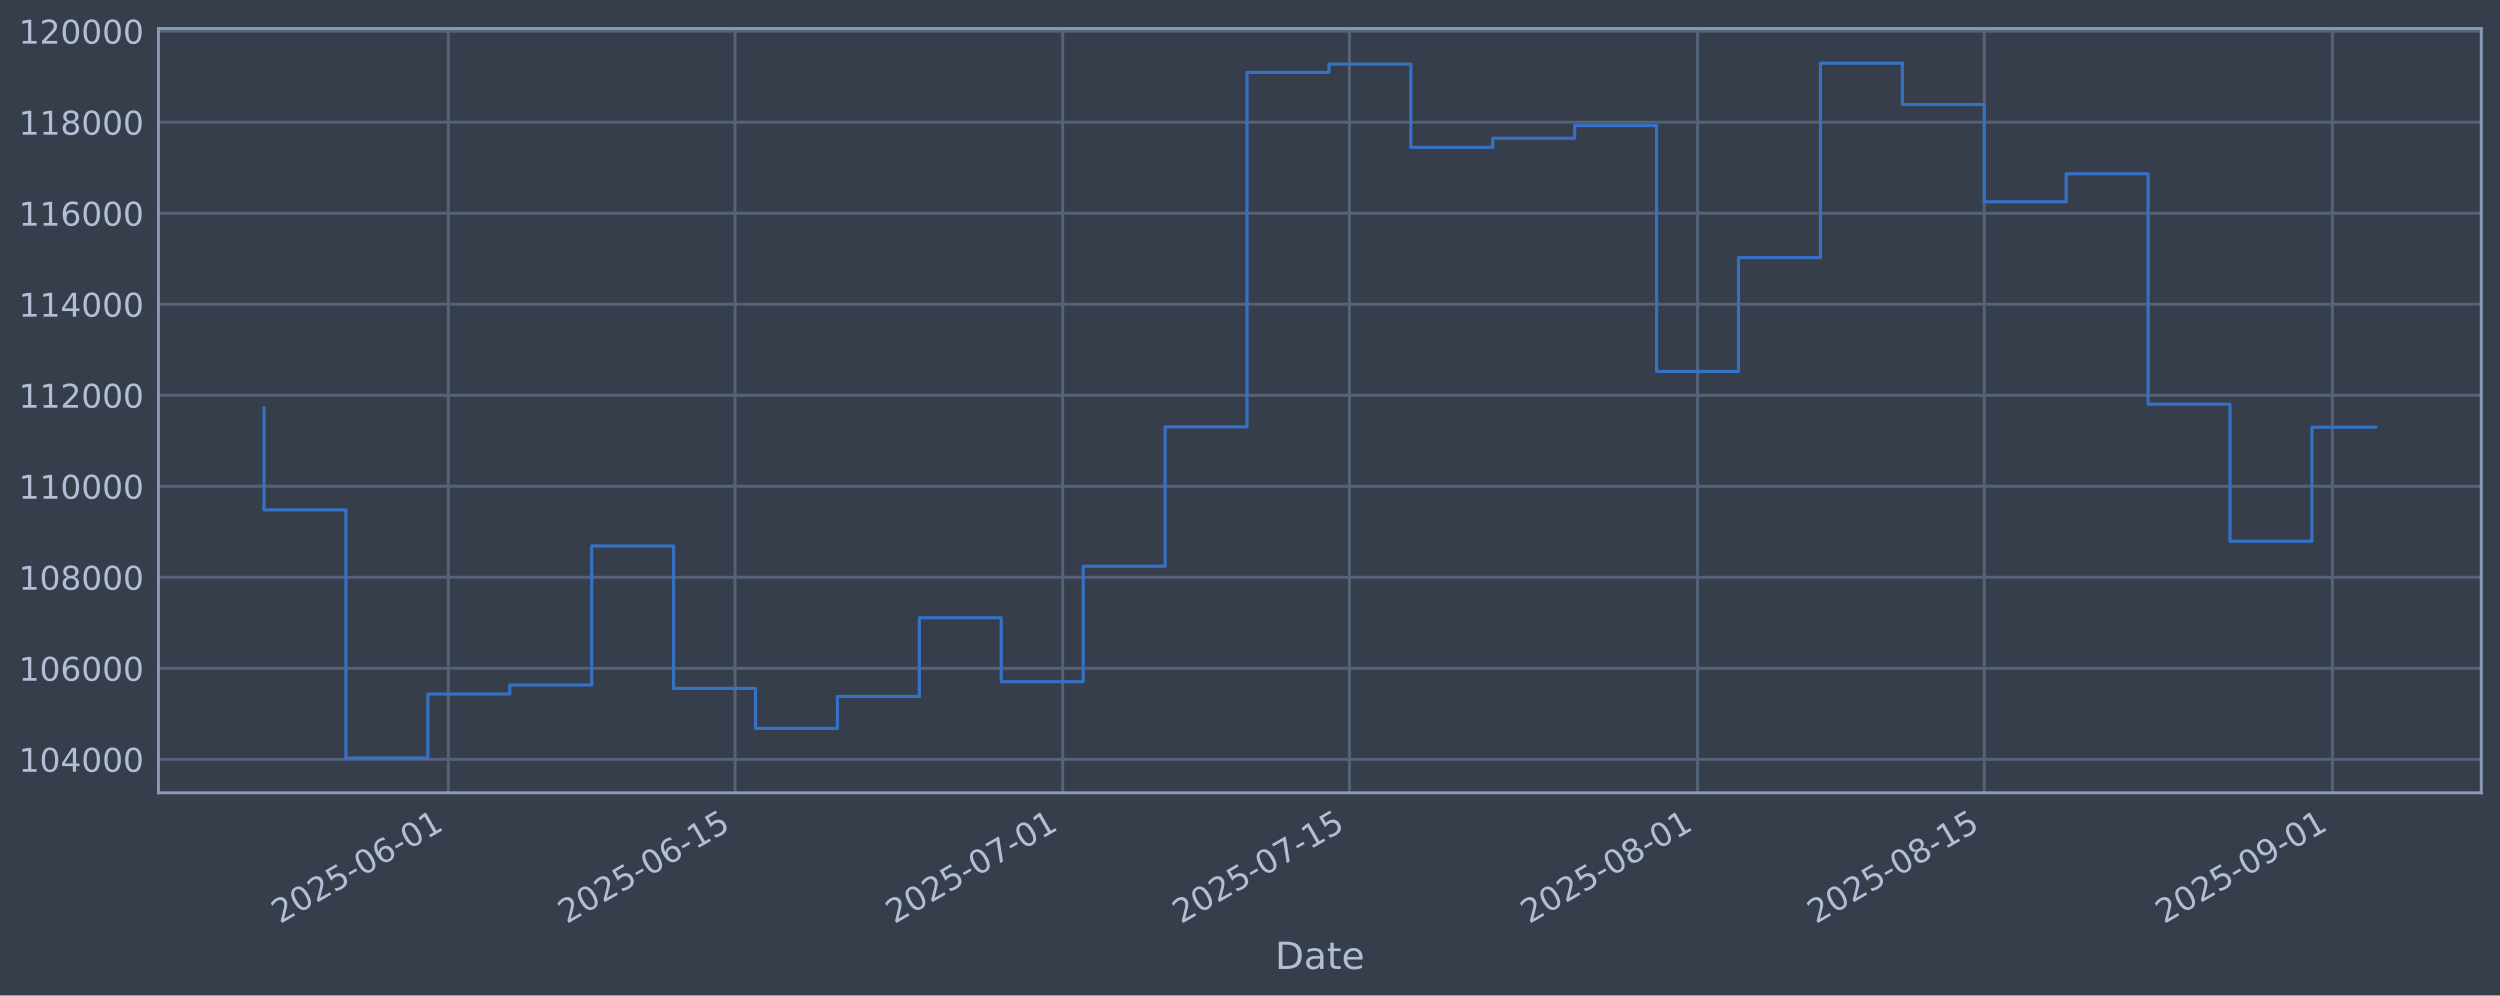
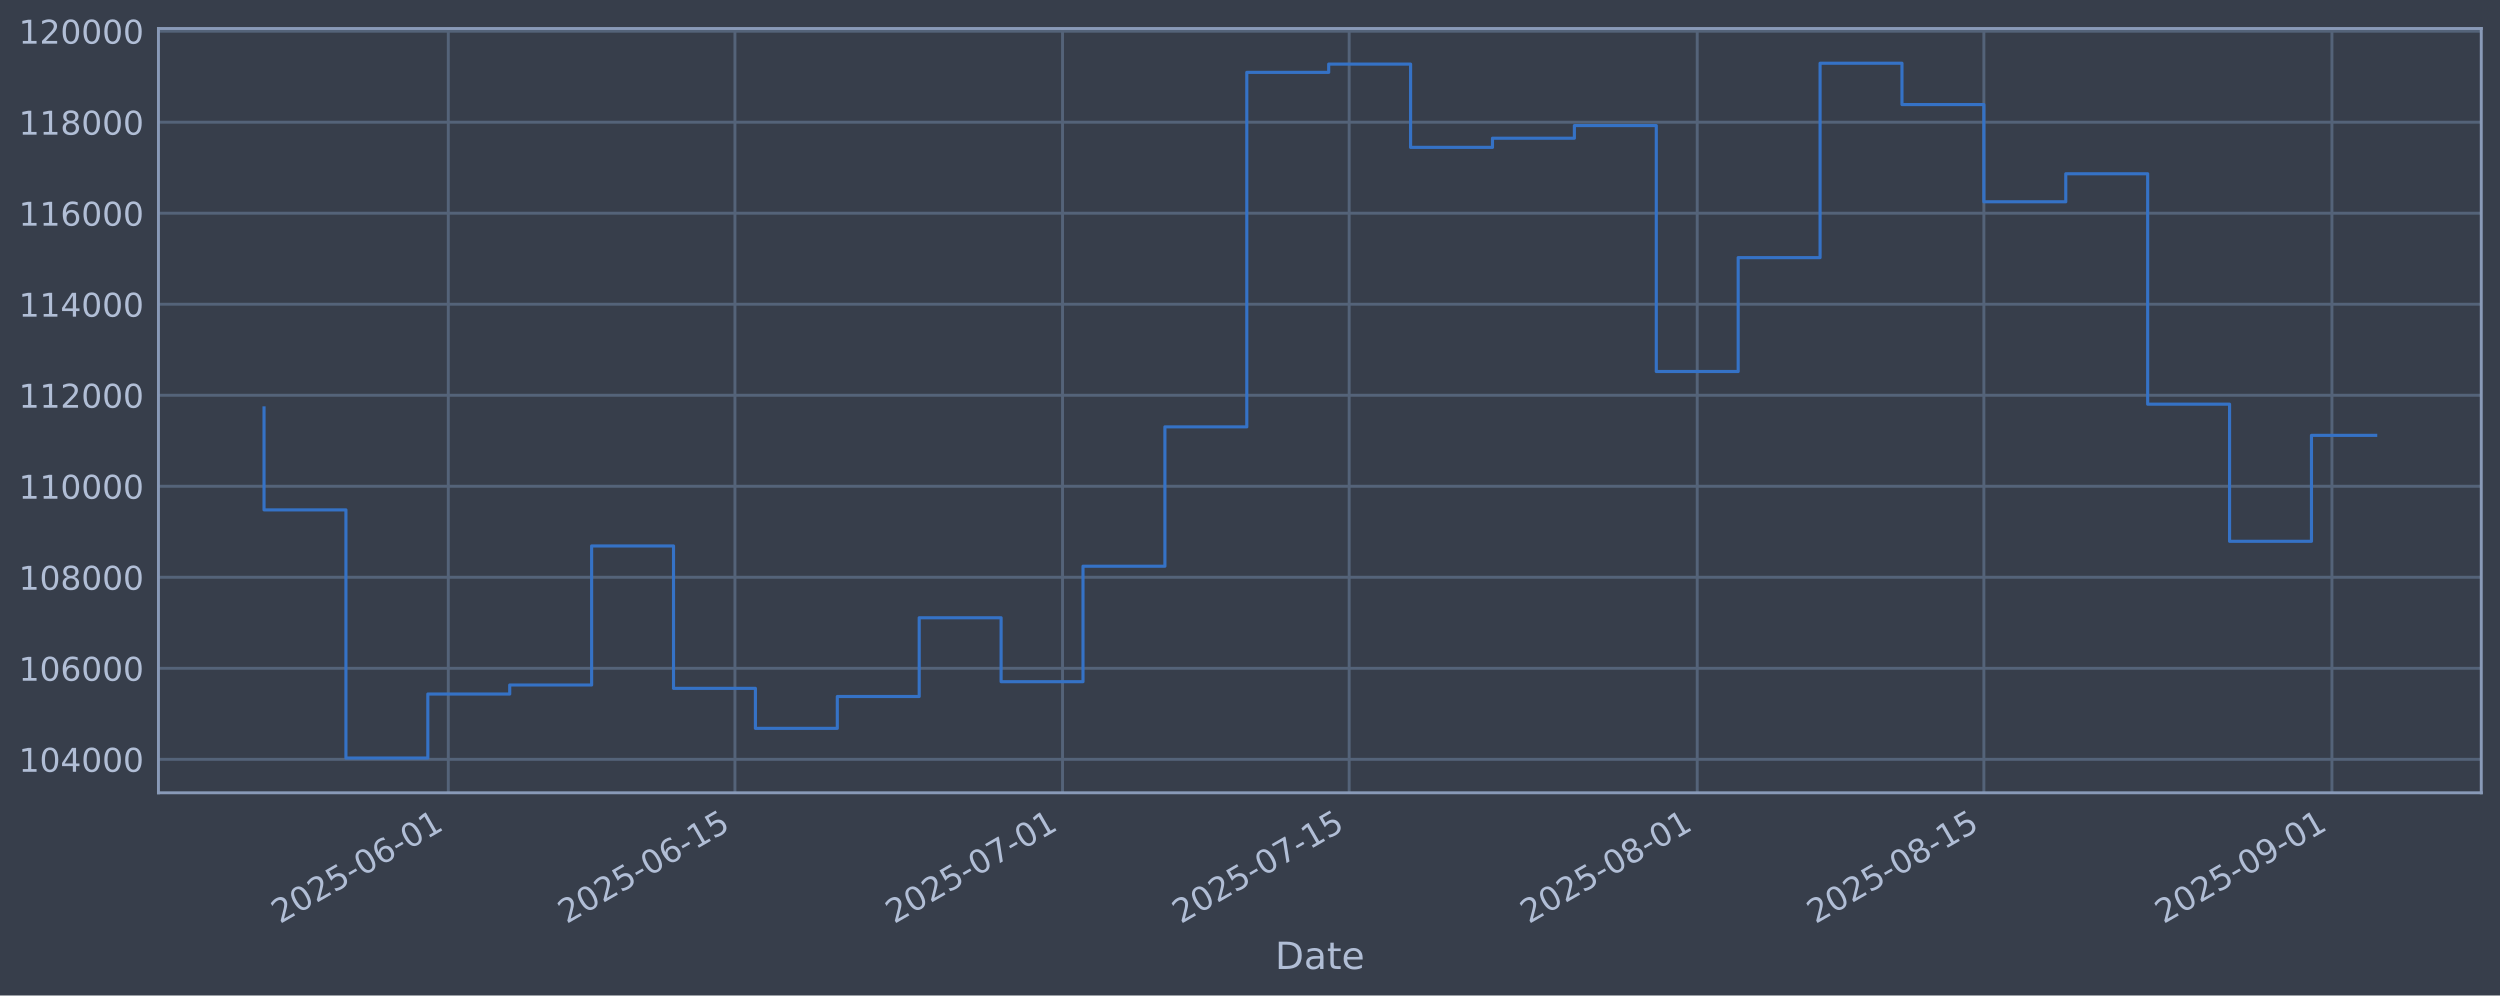
<svg xmlns="http://www.w3.org/2000/svg" xmlns:xlink="http://www.w3.org/1999/xlink" width="960.9pt" height="382.628pt" viewBox="0 0 960.9 382.628" version="1.1">
  <defs>
    <style type="text/css">*{stroke-linejoin: round; stroke-linecap: butt}</style>
  </defs>
  <g id="figure_1">
    <g id="patch_1">
      <path d="M 0 382.628  L 960.9 382.628  L 960.9 0  L 0 0  z " style="fill: #373e4b" />
    </g>
    <g id="axes_1">
      <g id="patch_2">
        <path d="M 60.901 304.718  L 953.701 304.718  L 953.701 10.958  L 60.901 10.958  z " style="fill: #373e4b" />
      </g>
      <g id="matplotlib.axis_1">
        <g id="xtick_1">
          <g id="line2d_1">
-             <path d="M 172.324 304.718  L 172.324 10.958  " clip-path="url(#p5b03cb8d49)" style="fill: none; stroke: #546379; stroke-width: 1.12; stroke-linecap: square" />
+             <path d="M 172.308 304.718  L 172.308 10.958  " clip-path="url(#pc0a6df9f8d)" style="fill: none; stroke: #546379; stroke-width: 1.12; stroke-linecap: square" />
          </g>
          <g id="line2d_2" />
          <g id="text_1">
-             <g style="fill: #b1bed6" transform="translate(107.5982 355.2226) rotate(-30) scale(0.126 -0.126)">
+             <g style="fill: #b1bed6" transform="translate(107.5823 355.2226) rotate(-30) scale(0.126 -0.126)">
              <defs>
                <path id="DejaVuSans-32" d="M 1228 531  L 3431 531  L 3431 0  L 469 0  L 469 531  Q 828 903 1448 1529  Q 2069 2156 2228 2338  Q 2531 2678 2651 2914  Q 2772 3150 2772 3378  Q 2772 3750 2511 3984  Q 2250 4219 1831 4219  Q 1534 4219 1204 4116  Q 875 4013 500 3803  L 500 4441  Q 881 4594 1212 4672  Q 1544 4750 1819 4750  Q 2544 4750 2975 4387  Q 3406 4025 3406 3419  Q 3406 3131 3298 2873  Q 3191 2616 2906 2266  Q 2828 2175 2409 1742  Q 1991 1309 1228 531  z " transform="scale(0.015625)" />
                <path id="DejaVuSans-30" d="M 2034 4250  Q 1547 4250 1301 3770  Q 1056 3291 1056 2328  Q 1056 1369 1301 889  Q 1547 409 2034 409  Q 2525 409 2770 889  Q 3016 1369 3016 2328  Q 3016 3291 2770 3770  Q 2525 4250 2034 4250  z M 2034 4750  Q 2819 4750 3233 4129  Q 3647 3509 3647 2328  Q 3647 1150 3233 529  Q 2819 -91 2034 -91  Q 1250 -91 836 529  Q 422 1150 422 2328  Q 422 3509 836 4129  Q 1250 4750 2034 4750  z " transform="scale(0.015625)" />
                <path id="DejaVuSans-35" d="M 691 4666  L 3169 4666  L 3169 4134  L 1269 4134  L 1269 2991  Q 1406 3038 1543 3061  Q 1681 3084 1819 3084  Q 2600 3084 3056 2656  Q 3513 2228 3513 1497  Q 3513 744 3044 326  Q 2575 -91 1722 -91  Q 1428 -91 1123 -41  Q 819 9 494 109  L 494 744  Q 775 591 1075 516  Q 1375 441 1709 441  Q 2250 441 2565 725  Q 2881 1009 2881 1497  Q 2881 1984 2565 2268  Q 2250 2553 1709 2553  Q 1456 2553 1204 2497  Q 953 2441 691 2322  L 691 4666  z " transform="scale(0.015625)" />
                <path id="DejaVuSans-2d" d="M 313 2009  L 1997 2009  L 1997 1497  L 313 1497  L 313 2009  z " transform="scale(0.015625)" />
                <path id="DejaVuSans-36" d="M 2113 2584  Q 1688 2584 1439 2293  Q 1191 2003 1191 1497  Q 1191 994 1439 701  Q 1688 409 2113 409  Q 2538 409 2786 701  Q 3034 994 3034 1497  Q 3034 2003 2786 2293  Q 2538 2584 2113 2584  z M 3366 4563  L 3366 3988  Q 3128 4100 2886 4159  Q 2644 4219 2406 4219  Q 1781 4219 1451 3797  Q 1122 3375 1075 2522  Q 1259 2794 1537 2939  Q 1816 3084 2150 3084  Q 2853 3084 3261 2657  Q 3669 2231 3669 1497  Q 3669 778 3244 343  Q 2819 -91 2113 -91  Q 1303 -91 875 529  Q 447 1150 447 2328  Q 447 3434 972 4092  Q 1497 4750 2381 4750  Q 2619 4750 2861 4703  Q 3103 4656 3366 4563  z " transform="scale(0.015625)" />
                <path id="DejaVuSans-31" d="M 794 531  L 1825 531  L 1825 4091  L 703 3866  L 703 4441  L 1819 4666  L 2450 4666  L 2450 531  L 3481 531  L 3481 0  L 794 0  L 794 531  z " transform="scale(0.015625)" />
              </defs>
              <use xlink:href="#DejaVuSans-32" />
              <use xlink:href="#DejaVuSans-30" transform="translate(63.62305 0)" />
              <use xlink:href="#DejaVuSans-32" transform="translate(127.2461 0)" />
              <use xlink:href="#DejaVuSans-35" transform="translate(190.8691 0)" />
              <use xlink:href="#DejaVuSans-2d" transform="translate(254.4922 0)" />
              <use xlink:href="#DejaVuSans-30" transform="translate(290.5762 0)" />
              <use xlink:href="#DejaVuSans-36" transform="translate(354.1992 0)" />
              <use xlink:href="#DejaVuSans-2d" transform="translate(417.8223 0)" />
              <use xlink:href="#DejaVuSans-30" transform="translate(453.9062 0)" />
              <use xlink:href="#DejaVuSans-31" transform="translate(517.5293 0)" />
            </g>
          </g>
        </g>
        <g id="xtick_2">
          <g id="line2d_3">
-             <path d="M 282.521 304.718  L 282.521 10.958  " clip-path="url(#p5b03cb8d49)" style="fill: none; stroke: #546379; stroke-width: 1.12; stroke-linecap: square" />
+             <path d="M 282.481 304.718  L 282.481 10.958  " clip-path="url(#pc0a6df9f8d)" style="fill: none; stroke: #546379; stroke-width: 1.12; stroke-linecap: square" />
          </g>
          <g id="line2d_4" />
          <g id="text_2">
-             <g style="fill: #b1bed6" transform="translate(217.7959 355.2226) rotate(-30) scale(0.126 -0.126)">
+             <g style="fill: #b1bed6" transform="translate(217.7554 355.2226) rotate(-30) scale(0.126 -0.126)">
              <use xlink:href="#DejaVuSans-32" />
              <use xlink:href="#DejaVuSans-30" transform="translate(63.62305 0)" />
              <use xlink:href="#DejaVuSans-32" transform="translate(127.2461 0)" />
              <use xlink:href="#DejaVuSans-35" transform="translate(190.8691 0)" />
              <use xlink:href="#DejaVuSans-2d" transform="translate(254.4922 0)" />
              <use xlink:href="#DejaVuSans-30" transform="translate(290.5762 0)" />
              <use xlink:href="#DejaVuSans-36" transform="translate(354.1992 0)" />
              <use xlink:href="#DejaVuSans-2d" transform="translate(417.8223 0)" />
              <use xlink:href="#DejaVuSans-31" transform="translate(453.9062 0)" />
              <use xlink:href="#DejaVuSans-35" transform="translate(517.5293 0)" />
            </g>
          </g>
        </g>
        <g id="xtick_3">
          <g id="line2d_5">
-             <path d="M 408.462 304.718  L 408.462 10.958  " clip-path="url(#p5b03cb8d49)" style="fill: none; stroke: #546379; stroke-width: 1.12; stroke-linecap: square" />
+             <path d="M 408.393 304.718  L 408.393 10.958  " clip-path="url(#pc0a6df9f8d)" style="fill: none; stroke: #546379; stroke-width: 1.12; stroke-linecap: square" />
          </g>
          <g id="line2d_6" />
          <g id="text_3">
-             <g style="fill: #b1bed6" transform="translate(343.7361 355.2226) rotate(-30) scale(0.126 -0.126)">
+             <g style="fill: #b1bed6" transform="translate(343.6674 355.2226) rotate(-30) scale(0.126 -0.126)">
              <defs>
                <path id="DejaVuSans-37" d="M 525 4666  L 3525 4666  L 3525 4397  L 1831 0  L 1172 0  L 2766 4134  L 525 4134  L 525 4666  z " transform="scale(0.015625)" />
              </defs>
              <use xlink:href="#DejaVuSans-32" />
              <use xlink:href="#DejaVuSans-30" transform="translate(63.62305 0)" />
              <use xlink:href="#DejaVuSans-32" transform="translate(127.2461 0)" />
              <use xlink:href="#DejaVuSans-35" transform="translate(190.8691 0)" />
              <use xlink:href="#DejaVuSans-2d" transform="translate(254.4922 0)" />
              <use xlink:href="#DejaVuSans-30" transform="translate(290.5762 0)" />
              <use xlink:href="#DejaVuSans-37" transform="translate(354.1992 0)" />
              <use xlink:href="#DejaVuSans-2d" transform="translate(417.8223 0)" />
              <use xlink:href="#DejaVuSans-30" transform="translate(453.9062 0)" />
              <use xlink:href="#DejaVuSans-31" transform="translate(517.5293 0)" />
            </g>
          </g>
        </g>
        <g id="xtick_4">
          <g id="line2d_7">
-             <path d="M 518.659 304.718  L 518.659 10.958  " clip-path="url(#p5b03cb8d49)" style="fill: none; stroke: #546379; stroke-width: 1.12; stroke-linecap: square" />
+             <path d="M 518.566 304.718  L 518.566 10.958  " clip-path="url(#pc0a6df9f8d)" style="fill: none; stroke: #546379; stroke-width: 1.12; stroke-linecap: square" />
          </g>
          <g id="line2d_8" />
          <g id="text_4">
-             <g style="fill: #b1bed6" transform="translate(453.9338 355.2226) rotate(-30) scale(0.126 -0.126)">
+             <g style="fill: #b1bed6" transform="translate(453.8405 355.2226) rotate(-30) scale(0.126 -0.126)">
              <use xlink:href="#DejaVuSans-32" />
              <use xlink:href="#DejaVuSans-30" transform="translate(63.62305 0)" />
              <use xlink:href="#DejaVuSans-32" transform="translate(127.2461 0)" />
              <use xlink:href="#DejaVuSans-35" transform="translate(190.8691 0)" />
              <use xlink:href="#DejaVuSans-2d" transform="translate(254.4922 0)" />
              <use xlink:href="#DejaVuSans-30" transform="translate(290.5762 0)" />
              <use xlink:href="#DejaVuSans-37" transform="translate(354.1992 0)" />
              <use xlink:href="#DejaVuSans-2d" transform="translate(417.8223 0)" />
              <use xlink:href="#DejaVuSans-31" transform="translate(453.9062 0)" />
              <use xlink:href="#DejaVuSans-35" transform="translate(517.5293 0)" />
            </g>
          </g>
        </g>
        <g id="xtick_5">
          <g id="line2d_9">
-             <path d="M 652.471 304.718  L 652.471 10.958  " clip-path="url(#p5b03cb8d49)" style="fill: none; stroke: #546379; stroke-width: 1.12; stroke-linecap: square" />
+             <path d="M 652.348 304.718  L 652.348 10.958  " clip-path="url(#pc0a6df9f8d)" style="fill: none; stroke: #546379; stroke-width: 1.12; stroke-linecap: square" />
          </g>
          <g id="line2d_10" />
          <g id="text_5">
-             <g style="fill: #b1bed6" transform="translate(587.7453 355.2226) rotate(-30) scale(0.126 -0.126)">
+             <g style="fill: #b1bed6" transform="translate(587.622 355.2226) rotate(-30) scale(0.126 -0.126)">
              <defs>
                <path id="DejaVuSans-38" d="M 2034 2216  Q 1584 2216 1326 1975  Q 1069 1734 1069 1313  Q 1069 891 1326 650  Q 1584 409 2034 409  Q 2484 409 2743 651  Q 3003 894 3003 1313  Q 3003 1734 2745 1975  Q 2488 2216 2034 2216  z M 1403 2484  Q 997 2584 770 2862  Q 544 3141 544 3541  Q 544 4100 942 4425  Q 1341 4750 2034 4750  Q 2731 4750 3128 4425  Q 3525 4100 3525 3541  Q 3525 3141 3298 2862  Q 3072 2584 2669 2484  Q 3125 2378 3379 2068  Q 3634 1759 3634 1313  Q 3634 634 3220 271  Q 2806 -91 2034 -91  Q 1263 -91 848 271  Q 434 634 434 1313  Q 434 1759 690 2068  Q 947 2378 1403 2484  z M 1172 3481  Q 1172 3119 1398 2916  Q 1625 2713 2034 2713  Q 2441 2713 2670 2916  Q 2900 3119 2900 3481  Q 2900 3844 2670 4047  Q 2441 4250 2034 4250  Q 1625 4250 1398 4047  Q 1172 3844 1172 3481  z " transform="scale(0.015625)" />
              </defs>
              <use xlink:href="#DejaVuSans-32" />
              <use xlink:href="#DejaVuSans-30" transform="translate(63.62305 0)" />
              <use xlink:href="#DejaVuSans-32" transform="translate(127.2461 0)" />
              <use xlink:href="#DejaVuSans-35" transform="translate(190.8691 0)" />
              <use xlink:href="#DejaVuSans-2d" transform="translate(254.4922 0)" />
              <use xlink:href="#DejaVuSans-30" transform="translate(290.5762 0)" />
              <use xlink:href="#DejaVuSans-38" transform="translate(354.1992 0)" />
              <use xlink:href="#DejaVuSans-2d" transform="translate(417.8223 0)" />
              <use xlink:href="#DejaVuSans-30" transform="translate(453.9062 0)" />
              <use xlink:href="#DejaVuSans-31" transform="translate(517.5293 0)" />
            </g>
          </g>
        </g>
        <g id="xtick_6">
          <g id="line2d_11">
-             <path d="M 762.669 304.718  L 762.669 10.958  " clip-path="url(#p5b03cb8d49)" style="fill: none; stroke: #546379; stroke-width: 1.12; stroke-linecap: square" />
+             <path d="M 762.521 304.718  L 762.521 10.958  " clip-path="url(#pc0a6df9f8d)" style="fill: none; stroke: #546379; stroke-width: 1.12; stroke-linecap: square" />
          </g>
          <g id="line2d_12" />
          <g id="text_6">
-             <g style="fill: #b1bed6" transform="translate(697.9431 355.2226) rotate(-30) scale(0.126 -0.126)">
+             <g style="fill: #b1bed6" transform="translate(697.795 355.2226) rotate(-30) scale(0.126 -0.126)">
              <use xlink:href="#DejaVuSans-32" />
              <use xlink:href="#DejaVuSans-30" transform="translate(63.62305 0)" />
              <use xlink:href="#DejaVuSans-32" transform="translate(127.2461 0)" />
              <use xlink:href="#DejaVuSans-35" transform="translate(190.8691 0)" />
              <use xlink:href="#DejaVuSans-2d" transform="translate(254.4922 0)" />
              <use xlink:href="#DejaVuSans-30" transform="translate(290.5762 0)" />
              <use xlink:href="#DejaVuSans-38" transform="translate(354.1992 0)" />
              <use xlink:href="#DejaVuSans-2d" transform="translate(417.8223 0)" />
              <use xlink:href="#DejaVuSans-31" transform="translate(453.9062 0)" />
              <use xlink:href="#DejaVuSans-35" transform="translate(517.5293 0)" />
            </g>
          </g>
        </g>
        <g id="xtick_7">
          <g id="line2d_13">
-             <path d="M 896.48 304.718  L 896.48 10.958  " clip-path="url(#p5b03cb8d49)" style="fill: none; stroke: #546379; stroke-width: 1.12; stroke-linecap: square" />
+             <path d="M 896.302 304.718  L 896.302 10.958  " clip-path="url(#pc0a6df9f8d)" style="fill: none; stroke: #546379; stroke-width: 1.12; stroke-linecap: square" />
          </g>
          <g id="line2d_14" />
          <g id="text_7">
-             <g style="fill: #b1bed6" transform="translate(831.7546 355.2226) rotate(-30) scale(0.126 -0.126)">
+             <g style="fill: #b1bed6" transform="translate(831.5766 355.2226) rotate(-30) scale(0.126 -0.126)">
              <defs>
                <path id="DejaVuSans-39" d="M 703 97  L 703 672  Q 941 559 1184 500  Q 1428 441 1663 441  Q 2288 441 2617 861  Q 2947 1281 2994 2138  Q 2813 1869 2534 1725  Q 2256 1581 1919 1581  Q 1219 1581 811 2004  Q 403 2428 403 3163  Q 403 3881 828 4315  Q 1253 4750 1959 4750  Q 2769 4750 3195 4129  Q 3622 3509 3622 2328  Q 3622 1225 3098 567  Q 2575 -91 1691 -91  Q 1453 -91 1209 -44  Q 966 3 703 97  z M 1959 2075  Q 2384 2075 2632 2365  Q 2881 2656 2881 3163  Q 2881 3666 2632 3958  Q 2384 4250 1959 4250  Q 1534 4250 1286 3958  Q 1038 3666 1038 3163  Q 1038 2656 1286 2365  Q 1534 2075 1959 2075  z " transform="scale(0.015625)" />
              </defs>
              <use xlink:href="#DejaVuSans-32" />
              <use xlink:href="#DejaVuSans-30" transform="translate(63.62305 0)" />
              <use xlink:href="#DejaVuSans-32" transform="translate(127.2461 0)" />
              <use xlink:href="#DejaVuSans-35" transform="translate(190.8691 0)" />
              <use xlink:href="#DejaVuSans-2d" transform="translate(254.4922 0)" />
              <use xlink:href="#DejaVuSans-30" transform="translate(290.5762 0)" />
              <use xlink:href="#DejaVuSans-39" transform="translate(354.1992 0)" />
              <use xlink:href="#DejaVuSans-2d" transform="translate(417.8223 0)" />
              <use xlink:href="#DejaVuSans-30" transform="translate(453.9062 0)" />
              <use xlink:href="#DejaVuSans-31" transform="translate(517.5293 0)" />
            </g>
          </g>
        </g>
        <g id="text_8">
          <g style="fill: #b1bed6" transform="translate(490.0914 372.4337) scale(0.144 -0.144)">
            <defs>
              <path id="DejaVuSans-44" d="M 1259 4147  L 1259 519  L 2022 519  Q 2988 519 3436 956  Q 3884 1394 3884 2338  Q 3884 3275 3436 3711  Q 2988 4147 2022 4147  L 1259 4147  z M 628 4666  L 1925 4666  Q 3281 4666 3915 4102  Q 4550 3538 4550 2338  Q 4550 1131 3912 565  Q 3275 0 1925 0  L 628 0  L 628 4666  z " transform="scale(0.015625)" />
              <path id="DejaVuSans-61" d="M 2194 1759  Q 1497 1759 1228 1600  Q 959 1441 959 1056  Q 959 750 1161 570  Q 1363 391 1709 391  Q 2188 391 2477 730  Q 2766 1069 2766 1631  L 2766 1759  L 2194 1759  z M 3341 1997  L 3341 0  L 2766 0  L 2766 531  Q 2569 213 2275 61  Q 1981 -91 1556 -91  Q 1019 -91 701 211  Q 384 513 384 1019  Q 384 1609 779 1909  Q 1175 2209 1959 2209  L 2766 2209  L 2766 2266  Q 2766 2663 2505 2880  Q 2244 3097 1772 3097  Q 1472 3097 1187 3025  Q 903 2953 641 2809  L 641 3341  Q 956 3463 1253 3523  Q 1550 3584 1831 3584  Q 2591 3584 2966 3190  Q 3341 2797 3341 1997  z " transform="scale(0.015625)" />
              <path id="DejaVuSans-74" d="M 1172 4494  L 1172 3500  L 2356 3500  L 2356 3053  L 1172 3053  L 1172 1153  Q 1172 725 1289 603  Q 1406 481 1766 481  L 2356 481  L 2356 0  L 1766 0  Q 1100 0 847 248  Q 594 497 594 1153  L 594 3053  L 172 3053  L 172 3500  L 594 3500  L 594 4494  L 1172 4494  z " transform="scale(0.015625)" />
              <path id="DejaVuSans-65" d="M 3597 1894  L 3597 1613  L 953 1613  Q 991 1019 1311 708  Q 1631 397 2203 397  Q 2534 397 2845 478  Q 3156 559 3463 722  L 3463 178  Q 3153 47 2828 -22  Q 2503 -91 2169 -91  Q 1331 -91 842 396  Q 353 884 353 1716  Q 353 2575 817 3079  Q 1281 3584 2069 3584  Q 2775 3584 3186 3129  Q 3597 2675 3597 1894  z M 3022 2063  Q 3016 2534 2758 2815  Q 2500 3097 2075 3097  Q 1594 3097 1305 2825  Q 1016 2553 972 2059  L 3022 2063  z " transform="scale(0.015625)" />
            </defs>
            <use xlink:href="#DejaVuSans-44" />
            <use xlink:href="#DejaVuSans-61" transform="translate(77.00195 0)" />
            <use xlink:href="#DejaVuSans-74" transform="translate(138.2812 0)" />
            <use xlink:href="#DejaVuSans-65" transform="translate(177.4902 0)" />
          </g>
        </g>
      </g>
      <g id="matplotlib.axis_2">
        <g id="ytick_1">
          <g id="line2d_15">
-             <path d="M 60.901 291.85  L 953.701 291.85  " clip-path="url(#p5b03cb8d49)" style="fill: none; stroke: #546379; stroke-width: 1.12; stroke-linecap: square" />
+             <path d="M 60.901 291.85  L 953.701 291.85  " clip-path="url(#pc0a6df9f8d)" style="fill: none; stroke: #546379; stroke-width: 1.12; stroke-linecap: square" />
          </g>
          <g id="line2d_16" />
          <g id="text_9">
            <g style="fill: #b1bed6" transform="translate(7.2 296.6367) scale(0.126 -0.126)">
              <defs>
                <path id="DejaVuSans-34" d="M 2419 4116  L 825 1625  L 2419 1625  L 2419 4116  z M 2253 4666  L 3047 4666  L 3047 1625  L 3713 1625  L 3713 1100  L 3047 1100  L 3047 0  L 2419 0  L 2419 1100  L 313 1100  L 313 1709  L 2253 4666  z " transform="scale(0.015625)" />
              </defs>
              <use xlink:href="#DejaVuSans-31" />
              <use xlink:href="#DejaVuSans-30" transform="translate(63.62305 0)" />
              <use xlink:href="#DejaVuSans-34" transform="translate(127.2461 0)" />
              <use xlink:href="#DejaVuSans-30" transform="translate(190.8691 0)" />
              <use xlink:href="#DejaVuSans-30" transform="translate(254.4922 0)" />
              <use xlink:href="#DejaVuSans-30" transform="translate(318.1152 0)" />
            </g>
          </g>
        </g>
        <g id="ytick_2">
          <g id="line2d_17">
-             <path d="M 60.901 256.867  L 953.701 256.867  " clip-path="url(#p5b03cb8d49)" style="fill: none; stroke: #546379; stroke-width: 1.12; stroke-linecap: square" />
+             <path d="M 60.901 256.867  L 953.701 256.867  " clip-path="url(#pc0a6df9f8d)" style="fill: none; stroke: #546379; stroke-width: 1.12; stroke-linecap: square" />
          </g>
          <g id="line2d_18" />
          <g id="text_10">
            <g style="fill: #b1bed6" transform="translate(7.2 261.6538) scale(0.126 -0.126)">
              <use xlink:href="#DejaVuSans-31" />
              <use xlink:href="#DejaVuSans-30" transform="translate(63.62305 0)" />
              <use xlink:href="#DejaVuSans-36" transform="translate(127.2461 0)" />
              <use xlink:href="#DejaVuSans-30" transform="translate(190.8691 0)" />
              <use xlink:href="#DejaVuSans-30" transform="translate(254.4922 0)" />
              <use xlink:href="#DejaVuSans-30" transform="translate(318.1152 0)" />
            </g>
          </g>
        </g>
        <g id="ytick_3">
          <g id="line2d_19">
-             <path d="M 60.901 221.884  L 953.701 221.884  " clip-path="url(#p5b03cb8d49)" style="fill: none; stroke: #546379; stroke-width: 1.12; stroke-linecap: square" />
+             <path d="M 60.901 221.884  L 953.701 221.884  " clip-path="url(#pc0a6df9f8d)" style="fill: none; stroke: #546379; stroke-width: 1.12; stroke-linecap: square" />
          </g>
          <g id="line2d_20" />
          <g id="text_11">
            <g style="fill: #b1bed6" transform="translate(7.2 226.671) scale(0.126 -0.126)">
              <use xlink:href="#DejaVuSans-31" />
              <use xlink:href="#DejaVuSans-30" transform="translate(63.62305 0)" />
              <use xlink:href="#DejaVuSans-38" transform="translate(127.2461 0)" />
              <use xlink:href="#DejaVuSans-30" transform="translate(190.8691 0)" />
              <use xlink:href="#DejaVuSans-30" transform="translate(254.4922 0)" />
              <use xlink:href="#DejaVuSans-30" transform="translate(318.1152 0)" />
            </g>
          </g>
        </g>
        <g id="ytick_4">
          <g id="line2d_21">
-             <path d="M 60.901 186.901  L 953.701 186.901  " clip-path="url(#p5b03cb8d49)" style="fill: none; stroke: #546379; stroke-width: 1.12; stroke-linecap: square" />
+             <path d="M 60.901 186.901  L 953.701 186.901  " clip-path="url(#pc0a6df9f8d)" style="fill: none; stroke: #546379; stroke-width: 1.12; stroke-linecap: square" />
          </g>
          <g id="line2d_22" />
          <g id="text_12">
            <g style="fill: #b1bed6" transform="translate(7.2 191.6882) scale(0.126 -0.126)">
              <use xlink:href="#DejaVuSans-31" />
              <use xlink:href="#DejaVuSans-31" transform="translate(63.62305 0)" />
              <use xlink:href="#DejaVuSans-30" transform="translate(127.2461 0)" />
              <use xlink:href="#DejaVuSans-30" transform="translate(190.8691 0)" />
              <use xlink:href="#DejaVuSans-30" transform="translate(254.4922 0)" />
              <use xlink:href="#DejaVuSans-30" transform="translate(318.1152 0)" />
            </g>
          </g>
        </g>
        <g id="ytick_5">
          <g id="line2d_23">
-             <path d="M 60.901 151.918  L 953.701 151.918  " clip-path="url(#p5b03cb8d49)" style="fill: none; stroke: #546379; stroke-width: 1.12; stroke-linecap: square" />
+             <path d="M 60.901 151.918  L 953.701 151.918  " clip-path="url(#pc0a6df9f8d)" style="fill: none; stroke: #546379; stroke-width: 1.12; stroke-linecap: square" />
          </g>
          <g id="line2d_24" />
          <g id="text_13">
            <g style="fill: #b1bed6" transform="translate(7.2 156.7053) scale(0.126 -0.126)">
              <use xlink:href="#DejaVuSans-31" />
              <use xlink:href="#DejaVuSans-31" transform="translate(63.62305 0)" />
              <use xlink:href="#DejaVuSans-32" transform="translate(127.2461 0)" />
              <use xlink:href="#DejaVuSans-30" transform="translate(190.8691 0)" />
              <use xlink:href="#DejaVuSans-30" transform="translate(254.4922 0)" />
              <use xlink:href="#DejaVuSans-30" transform="translate(318.1152 0)" />
            </g>
          </g>
        </g>
        <g id="ytick_6">
          <g id="line2d_25">
-             <path d="M 60.901 116.936  L 953.701 116.936  " clip-path="url(#p5b03cb8d49)" style="fill: none; stroke: #546379; stroke-width: 1.12; stroke-linecap: square" />
+             <path d="M 60.901 116.936  L 953.701 116.936  " clip-path="url(#pc0a6df9f8d)" style="fill: none; stroke: #546379; stroke-width: 1.12; stroke-linecap: square" />
          </g>
          <g id="line2d_26" />
          <g id="text_14">
            <g style="fill: #b1bed6" transform="translate(7.2 121.7225) scale(0.126 -0.126)">
              <use xlink:href="#DejaVuSans-31" />
              <use xlink:href="#DejaVuSans-31" transform="translate(63.62305 0)" />
              <use xlink:href="#DejaVuSans-34" transform="translate(127.2461 0)" />
              <use xlink:href="#DejaVuSans-30" transform="translate(190.8691 0)" />
              <use xlink:href="#DejaVuSans-30" transform="translate(254.4922 0)" />
              <use xlink:href="#DejaVuSans-30" transform="translate(318.1152 0)" />
            </g>
          </g>
        </g>
        <g id="ytick_7">
          <g id="line2d_27">
-             <path d="M 60.901 81.953  L 953.701 81.953  " clip-path="url(#p5b03cb8d49)" style="fill: none; stroke: #546379; stroke-width: 1.12; stroke-linecap: square" />
+             <path d="M 60.901 81.953  L 953.701 81.953  " clip-path="url(#pc0a6df9f8d)" style="fill: none; stroke: #546379; stroke-width: 1.12; stroke-linecap: square" />
          </g>
          <g id="line2d_28" />
          <g id="text_15">
            <g style="fill: #b1bed6" transform="translate(7.2 86.73969) scale(0.126 -0.126)">
              <use xlink:href="#DejaVuSans-31" />
              <use xlink:href="#DejaVuSans-31" transform="translate(63.62305 0)" />
              <use xlink:href="#DejaVuSans-36" transform="translate(127.2461 0)" />
              <use xlink:href="#DejaVuSans-30" transform="translate(190.8691 0)" />
              <use xlink:href="#DejaVuSans-30" transform="translate(254.4922 0)" />
              <use xlink:href="#DejaVuSans-30" transform="translate(318.1152 0)" />
            </g>
          </g>
        </g>
        <g id="ytick_8">
          <g id="line2d_29">
-             <path d="M 60.901 46.97  L 953.701 46.97  " clip-path="url(#p5b03cb8d49)" style="fill: none; stroke: #546379; stroke-width: 1.12; stroke-linecap: square" />
+             <path d="M 60.901 46.97  L 953.701 46.97  " clip-path="url(#pc0a6df9f8d)" style="fill: none; stroke: #546379; stroke-width: 1.12; stroke-linecap: square" />
          </g>
          <g id="line2d_30" />
          <g id="text_16">
            <g style="fill: #b1bed6" transform="translate(7.2 51.75686) scale(0.126 -0.126)">
              <use xlink:href="#DejaVuSans-31" />
              <use xlink:href="#DejaVuSans-31" transform="translate(63.62305 0)" />
              <use xlink:href="#DejaVuSans-38" transform="translate(127.2461 0)" />
              <use xlink:href="#DejaVuSans-30" transform="translate(190.8691 0)" />
              <use xlink:href="#DejaVuSans-30" transform="translate(254.4922 0)" />
              <use xlink:href="#DejaVuSans-30" transform="translate(318.1152 0)" />
            </g>
          </g>
        </g>
        <g id="ytick_9">
          <g id="line2d_31">
-             <path d="M 60.901 11.987  L 953.701 11.987  " clip-path="url(#p5b03cb8d49)" style="fill: none; stroke: #546379; stroke-width: 1.12; stroke-linecap: square" />
+             <path d="M 60.901 11.987  L 953.701 11.987  " clip-path="url(#pc0a6df9f8d)" style="fill: none; stroke: #546379; stroke-width: 1.12; stroke-linecap: square" />
          </g>
          <g id="line2d_32" />
          <g id="text_17">
            <g style="fill: #b1bed6" transform="translate(7.2 16.77403) scale(0.126 -0.126)">
              <use xlink:href="#DejaVuSans-31" />
              <use xlink:href="#DejaVuSans-32" transform="translate(63.62305 0)" />
              <use xlink:href="#DejaVuSans-30" transform="translate(127.2461 0)" />
              <use xlink:href="#DejaVuSans-30" transform="translate(190.8691 0)" />
              <use xlink:href="#DejaVuSans-30" transform="translate(254.4922 0)" />
              <use xlink:href="#DejaVuSans-30" transform="translate(318.1152 0)" />
            </g>
          </g>
        </g>
      </g>
      <g id="line2d_33">
-         <path d="M 101.482 156.778  L 101.482 195.974  L 132.967 195.974  L 132.967 291.366  L 164.452 291.366  L 164.452 266.759  L 195.937 266.759  L 195.937 263.286  L 227.423 263.286  L 227.423 209.841  L 258.908 209.841  L 258.908 264.586  L 290.393 264.586  L 290.393 279.95  L 321.878 279.95  L 321.878 267.706  L 353.363 267.706  L 353.363 237.446  L 384.848 237.446  L 384.848 262.012  L 416.333 262.012  L 416.333 217.631  L 447.818 217.631  L 447.818 164.07  L 479.303 164.07  L 479.303 27.81  L 510.788 27.81  L 510.788 24.636  L 542.273 24.636  L 542.273 56.646  L 573.758 56.646  L 573.758 53.121  L 605.243 53.121  L 605.243 48.272  L 636.728 48.272  L 636.728 142.793  L 668.213 142.793  L 668.213 99.016  L 699.698 99.016  L 699.698 24.311  L 731.184 24.311  L 731.184 40.185  L 762.669 40.185  L 762.669 77.56  L 794.154 77.56  L 794.154 66.788  L 825.639 66.788  L 825.639 155.356  L 857.124 155.356  L 857.124 208.052  L 888.609 208.052  L 888.609 164.207  L 913.119 164.207  " clip-path="url(#p5b03cb8d49)" style="fill: none; stroke: #3572c6; stroke-width: 1.2; stroke-linecap: square" />
+         <path d="M 101.482 156.778  L 101.482 195.974  L 132.96 195.974  L 132.96 291.366  L 164.438 291.366  L 164.438 266.759  L 195.916 266.759  L 195.916 263.286  L 227.394 263.286  L 227.394 209.841  L 258.872 209.841  L 258.872 264.586  L 290.35 264.586  L 290.35 279.95  L 321.828 279.95  L 321.828 267.706  L 353.306 267.706  L 353.306 237.446  L 384.784 237.446  L 384.784 262.012  L 416.262 262.012  L 416.262 217.631  L 447.74 217.631  L 447.74 164.07  L 479.218 164.07  L 479.218 27.81  L 510.696 27.81  L 510.696 24.636  L 542.174 24.636  L 542.174 56.646  L 573.652 56.646  L 573.652 53.121  L 605.13 53.121  L 605.13 48.272  L 636.609 48.272  L 636.609 142.793  L 668.087 142.793  L 668.087 99.016  L 699.565 99.016  L 699.565 24.311  L 731.043 24.311  L 731.043 40.185  L 762.521 40.185  L 762.521 77.56  L 793.999 77.56  L 793.999 66.788  L 825.477 66.788  L 825.477 155.356  L 856.955 155.356  L 856.955 208.052  L 888.433 208.052  L 888.433 167.337  L 913.119 167.337  " clip-path="url(#pc0a6df9f8d)" style="fill: none; stroke: #3572c6; stroke-width: 1.2; stroke-linecap: square" />
      </g>
      <g id="patch_3">
        <path d="M 60.901 304.718  L 60.901 10.958  " style="fill: none; stroke: #899ab8; stroke-width: 1.12; stroke-linejoin: miter; stroke-linecap: square" />
      </g>
      <g id="patch_4">
        <path d="M 953.701 304.718  L 953.701 10.958  " style="fill: none; stroke: #899ab8; stroke-width: 1.12; stroke-linejoin: miter; stroke-linecap: square" />
      </g>
      <g id="patch_5">
        <path d="M 60.901 304.718  L 953.701 304.718  " style="fill: none; stroke: #899ab8; stroke-width: 1.12; stroke-linejoin: miter; stroke-linecap: square" />
      </g>
      <g id="patch_6">
        <path d="M 60.901 10.958  L 953.701 10.958  " style="fill: none; stroke: #899ab8; stroke-width: 1.12; stroke-linejoin: miter; stroke-linecap: square" />
      </g>
    </g>
  </g>
  <defs>
-     <clipPath id="p5b03cb8d49">
+     <clipPath id="pc0a6df9f8d">
      <rect x="60.901" y="10.958" width="892.8" height="293.76" />
    </clipPath>
  </defs>
</svg>
